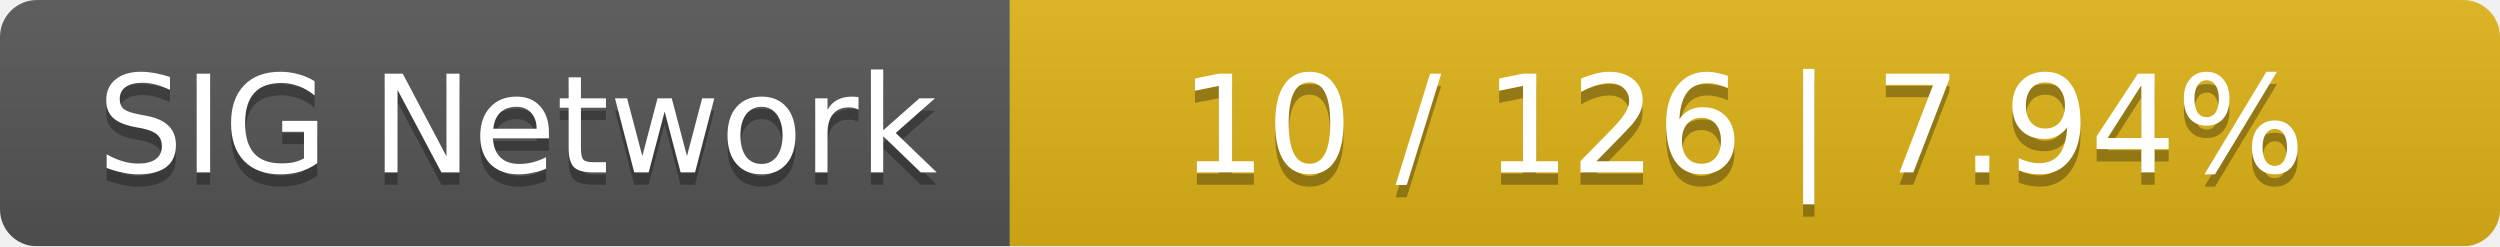
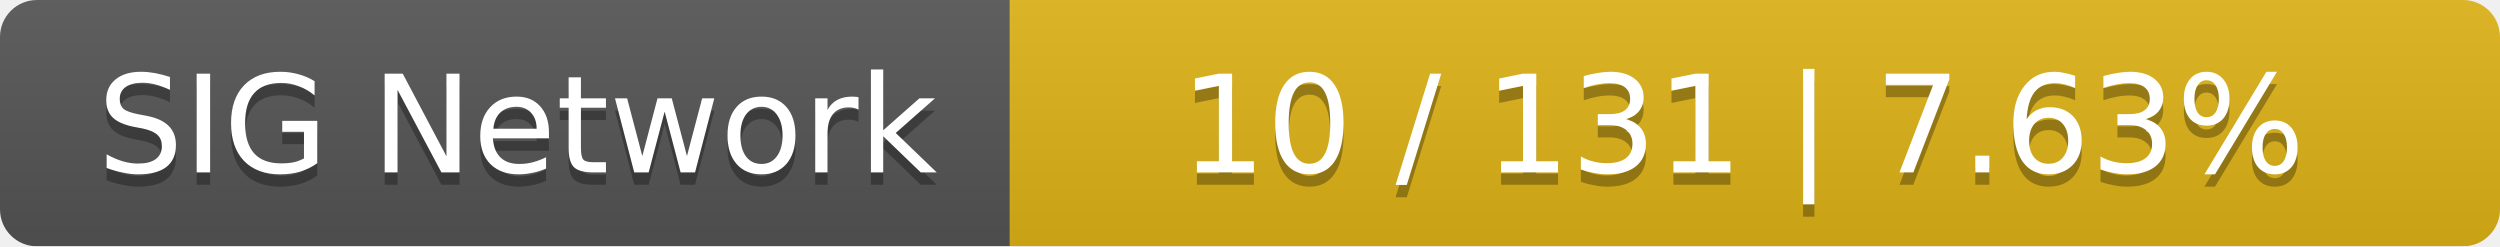
<svg xmlns="http://www.w3.org/2000/svg" width="203" height="20">
  <linearGradient id="smooth" x2="0" y2="100%">
    <stop offset="0" stop-color="#bbb" stop-opacity=".1" />
    <stop offset="1" stop-opacity=".1" />
  </linearGradient>
  <mask id="round">
    <rect width="203" height="20" rx="3" fill="#fff" />
  </mask>
  <g mask="url(#round)">
    <rect width="82" height="20" fill="#555" />
    <rect x="82" width="121" height="20" fill="#dfb317" />
    <rect width="203" height="20" fill="url(#smooth)" />
  </g>
  <g fill="#fff" text-anchor="middle" font-family="DejaVu Sans,Verdana,Geneva,sans-serif" font-size="11">
    <text x="42" y="15" fill="#010101" fill-opacity=".3">SIG Network</text>
    <text x="42" y="14">SIG Network</text>
-     <text x="141.5" y="15" fill="#010101" fill-opacity=".3">10 / 126    |    7.94%</text>
-     <text x="141.5" y="14">10 / 126    |    7.94%</text>
+     <text x="141.5" y="15" fill="#010101" fill-opacity=".3">10 / 131    |    7.63%</text>
+     <text x="141.5" y="14">10 / 131    |    7.63%</text>
  </g>
</svg>
